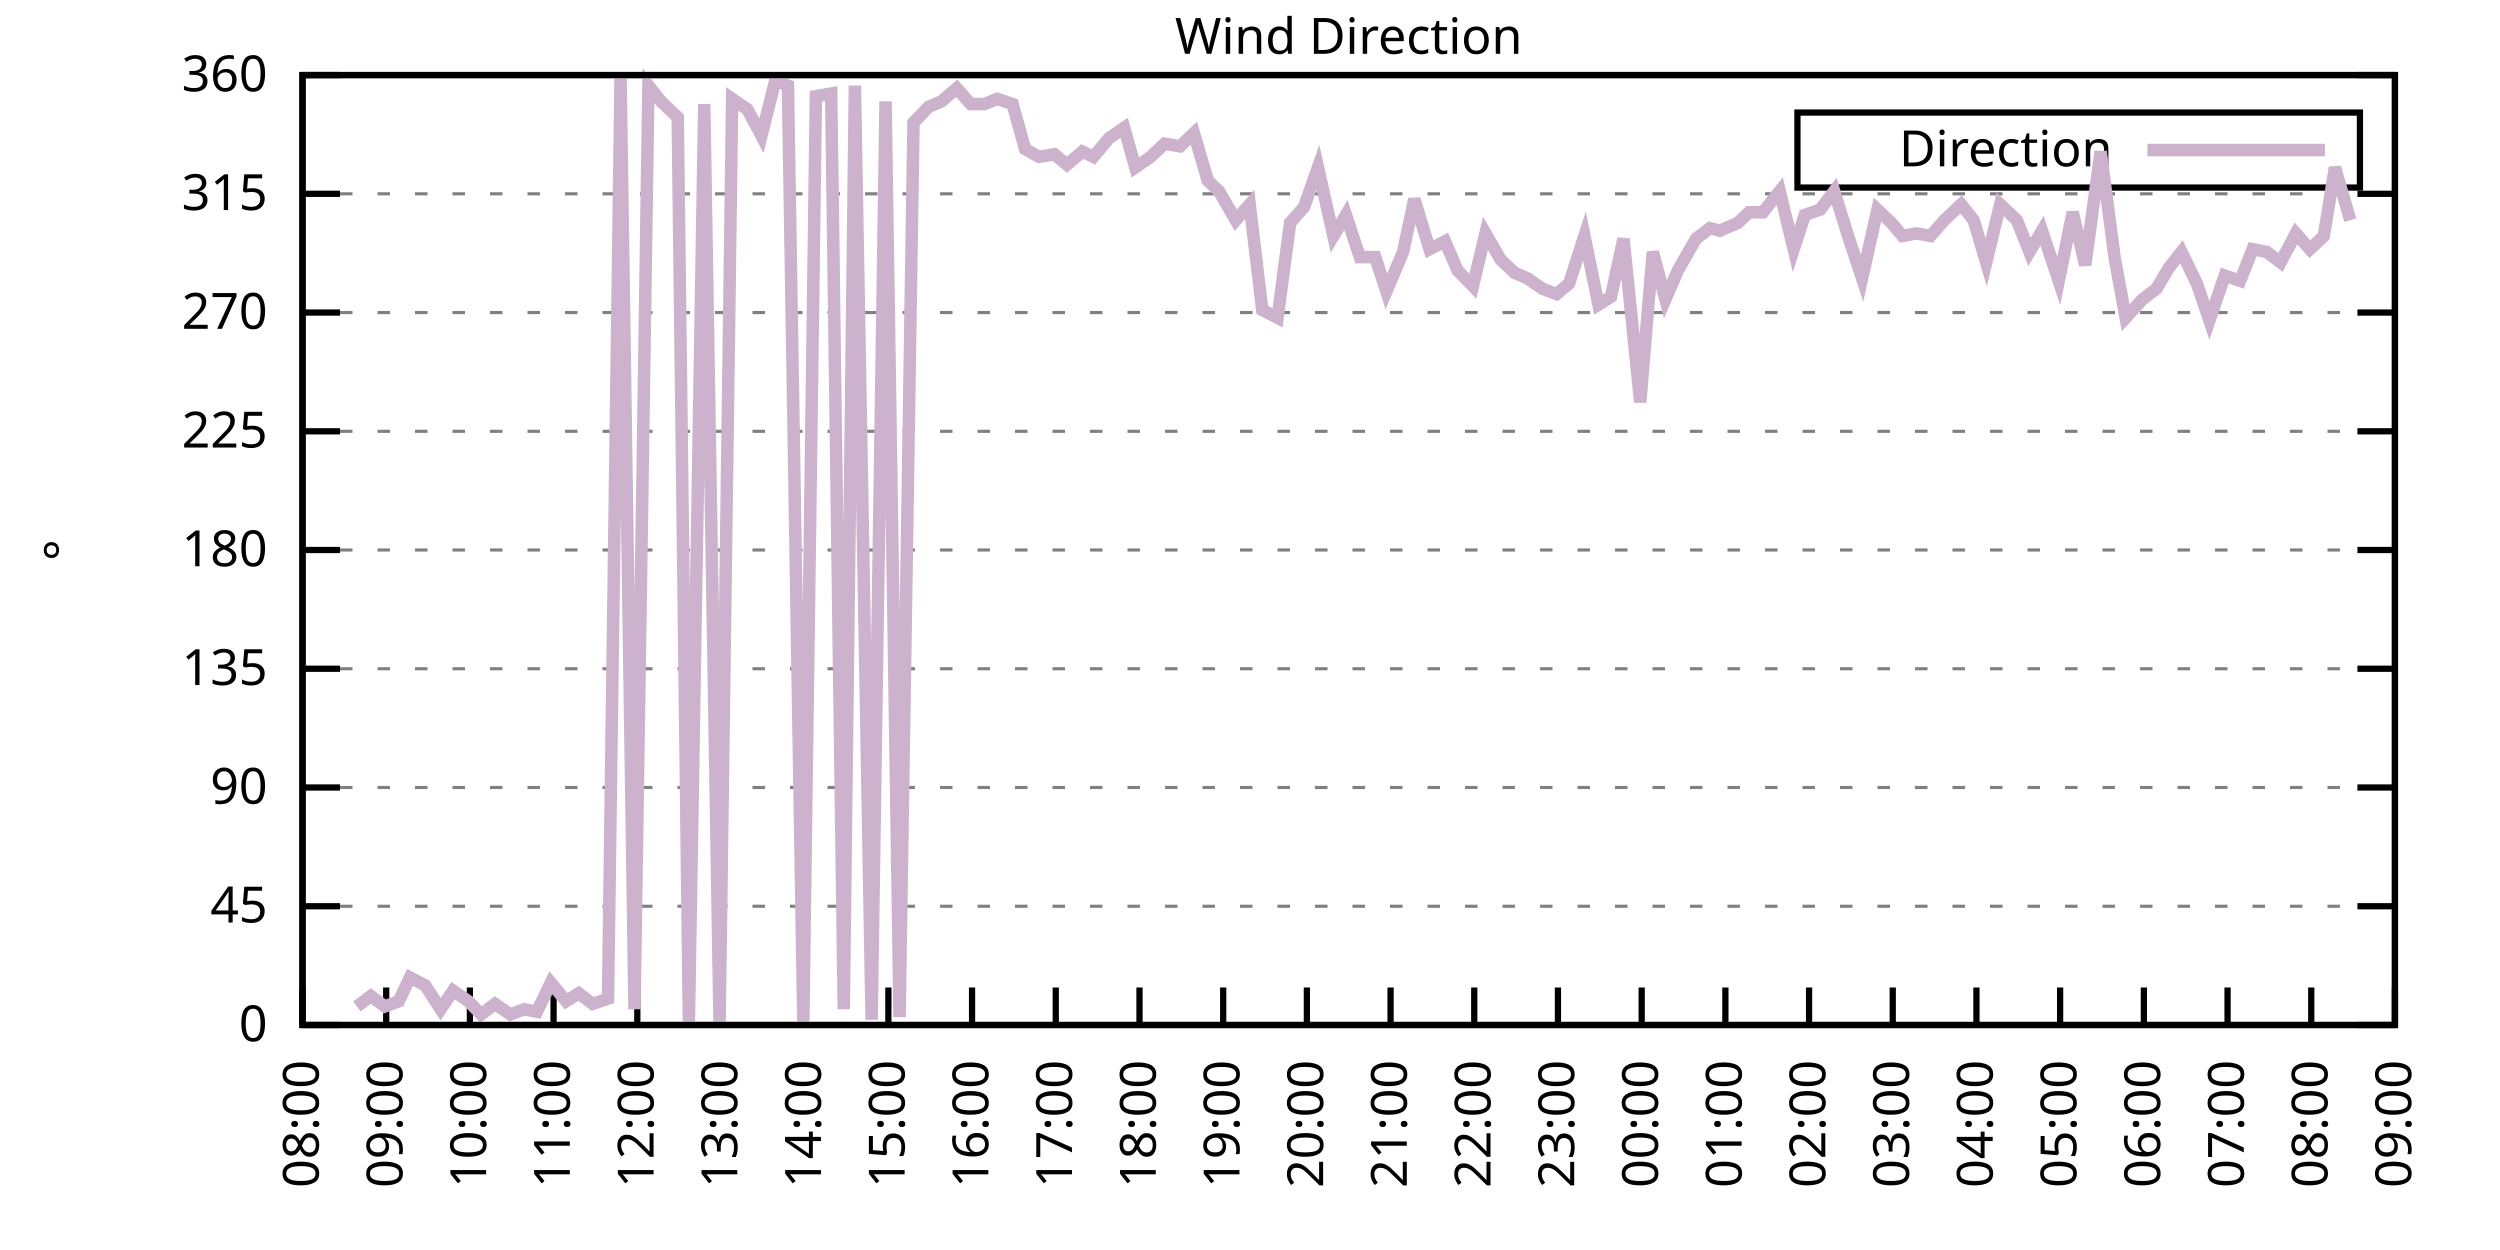
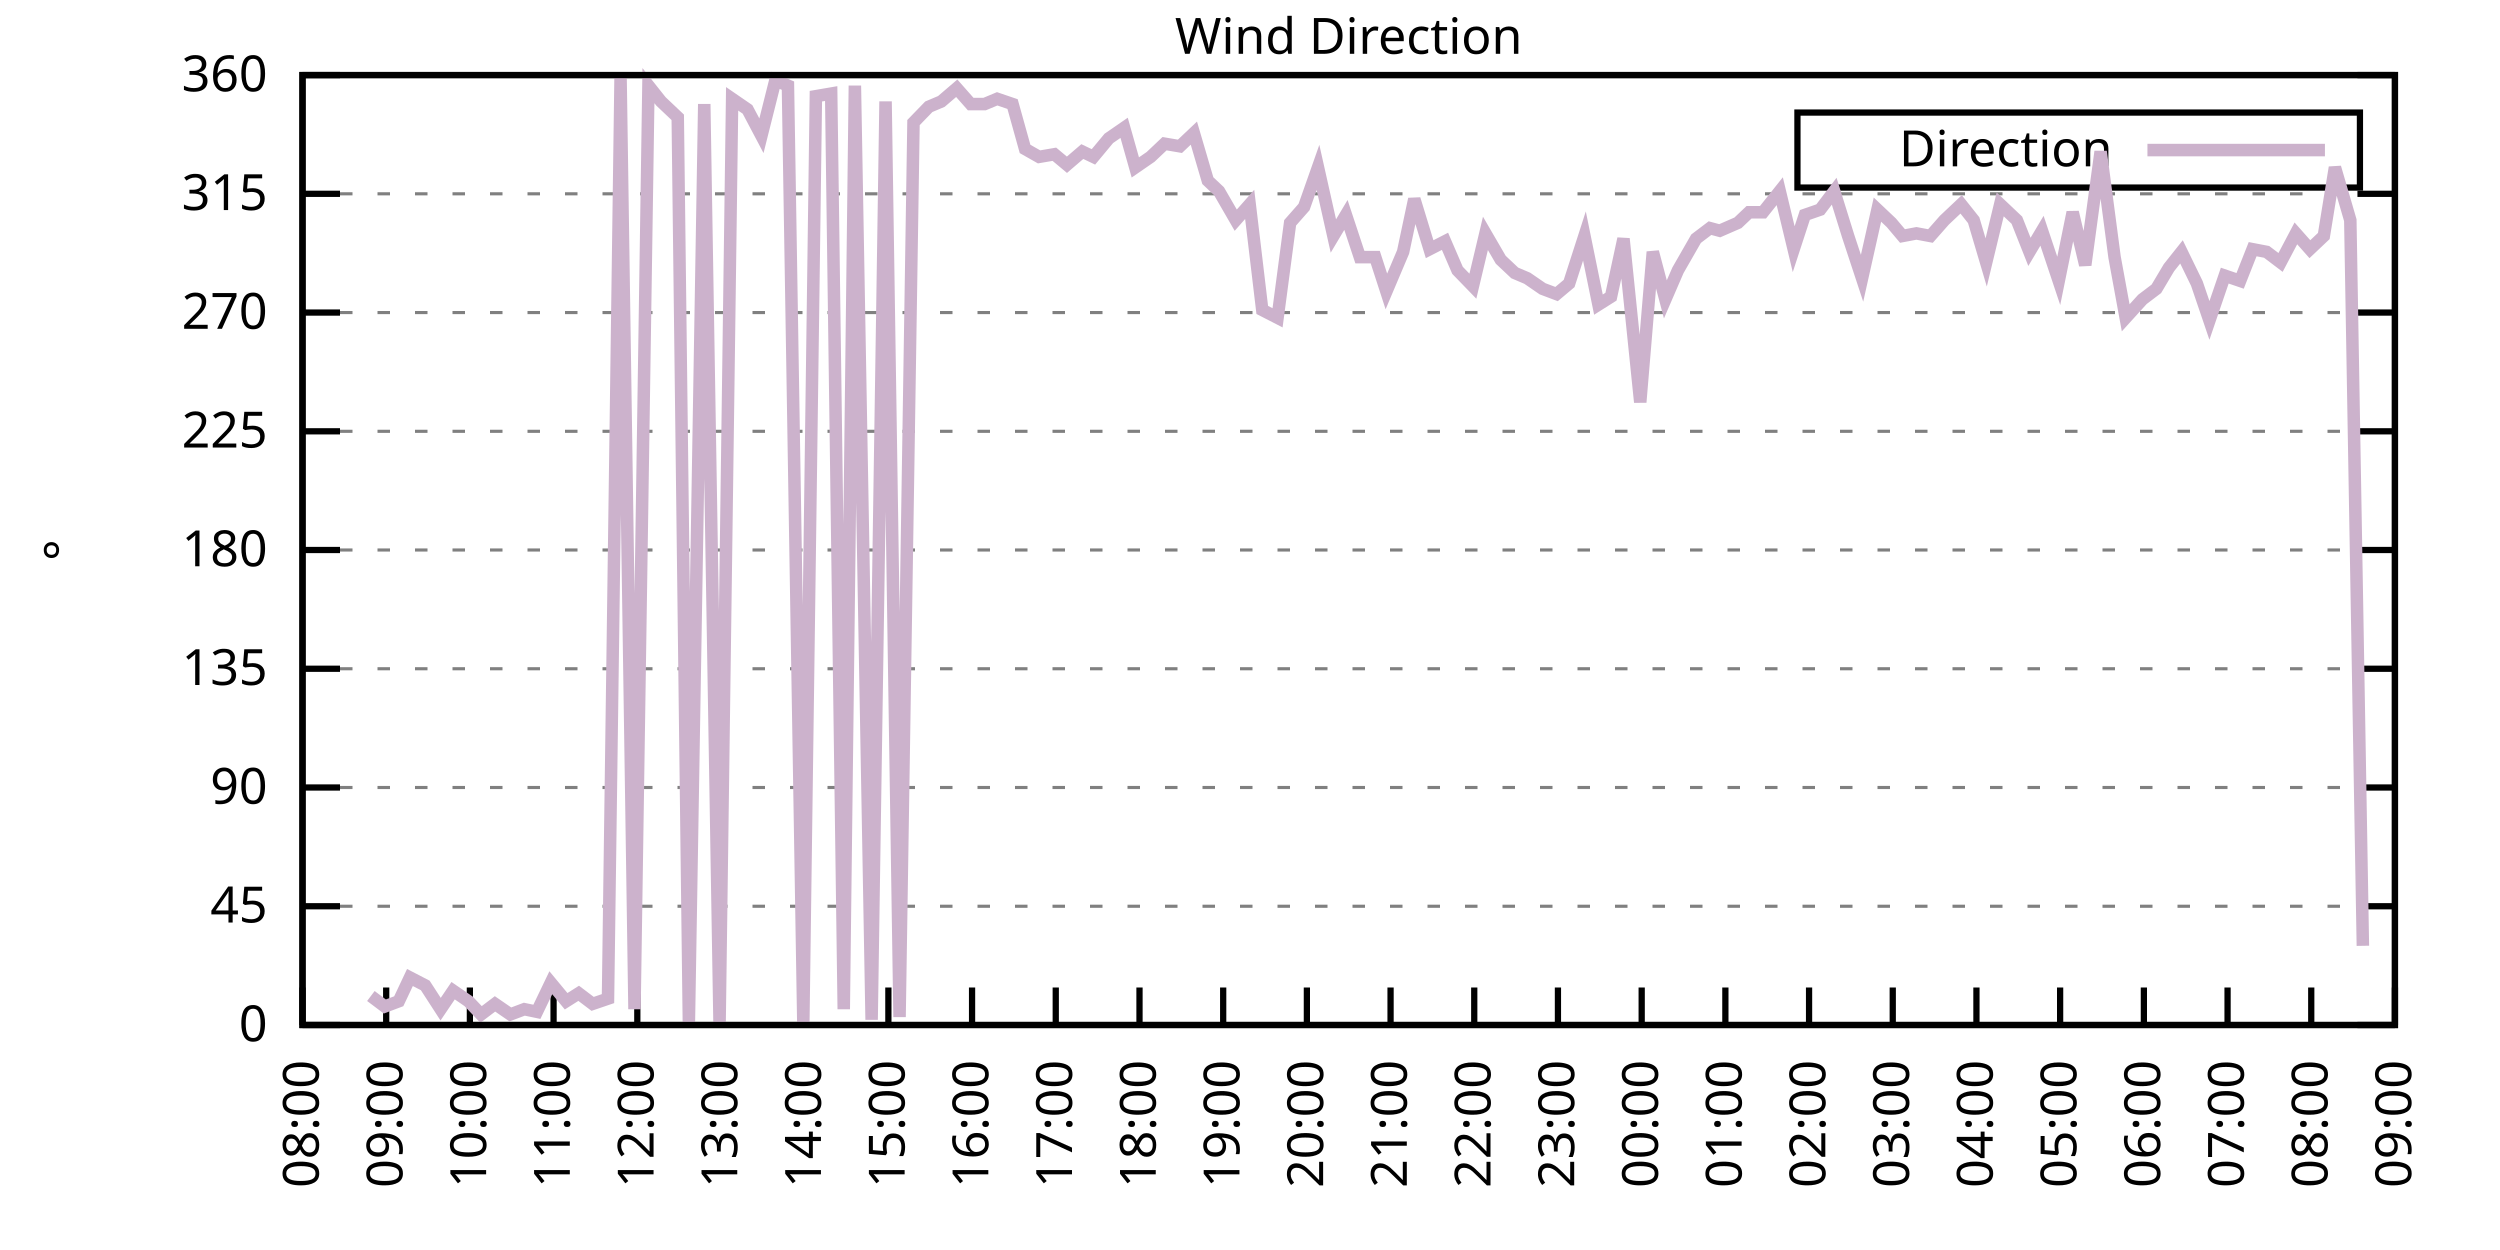
<svg xmlns="http://www.w3.org/2000/svg" xmlns:xlink="http://www.w3.org/1999/xlink" width="400" height="200" viewBox="0 0 400 200">
  <g id="gnuplot_canvas">
    <rect x="0" y="0" width="400" height="200" fill="none" />
    <defs>
      <circle id="gpDot" r="0.5" stroke-width="0.5" stroke="currentColor" />
      <path id="gpPt0" stroke-width="0.333" stroke="currentColor" d="M-1,0 h2 M0,-1 v2" />
      <path id="gpPt1" stroke-width="0.333" stroke="currentColor" d="M-1,-1 L1,1 M1,-1 L-1,1" />
      <path id="gpPt2" stroke-width="0.333" stroke="currentColor" d="M-1,0 L1,0 M0,-1 L0,1 M-1,-1 L1,1 M-1,1 L1,-1" />
      <rect id="gpPt3" stroke-width="0.333" stroke="currentColor" x="-1" y="-1" width="2" height="2" />
      <rect id="gpPt4" stroke-width="0.333" stroke="currentColor" fill="currentColor" x="-1" y="-1" width="2" height="2" />
      <circle id="gpPt5" stroke-width="0.333" stroke="currentColor" cx="0" cy="0" r="1" />
      <use xlink:href="#gpPt5" id="gpPt6" fill="currentColor" stroke="none" />
      <path id="gpPt7" stroke-width="0.333" stroke="currentColor" d="M0,-1.33 L-1.33,0.67 L1.33,0.67 z" />
      <use xlink:href="#gpPt7" id="gpPt8" fill="currentColor" stroke="none" />
      <use xlink:href="#gpPt7" id="gpPt9" stroke="currentColor" transform="rotate(180)" />
      <use xlink:href="#gpPt9" id="gpPt10" fill="currentColor" stroke="none" />
      <use xlink:href="#gpPt3" id="gpPt11" stroke="currentColor" transform="rotate(45)" />
      <use xlink:href="#gpPt11" id="gpPt12" fill="currentColor" stroke="none" />
      <path id="gpPt13" stroke-width="0.333" stroke="currentColor" d="M0,1.330 L1.265,0.411 L0.782,-1.067 L-0.782,-1.076 L-1.265,0.411 z" />
      <use xlink:href="#gpPt13" id="gpPt14" fill="currentColor" stroke="none" />
      <filter id="textbox" filterUnits="objectBoundingBox" x="0" y="0" height="1" width="1">
        <feFlood flood-color="white" flood-opacity="1" result="bgnd" />
        <feComposite in="SourceGraphic" in2="bgnd" operator="atop" />
      </filter>
      <filter id="greybox" filterUnits="objectBoundingBox" x="0" y="0" height="1" width="1">
        <feFlood flood-color="lightgrey" flood-opacity="1" result="grey" />
        <feComposite in="SourceGraphic" in2="grey" operator="atop" />
      </filter>
    </defs>
    <g fill="none" color="white" stroke="currentColor" stroke-width="1.00" stroke-linecap="butt" stroke-linejoin="miter">
</g>
    <g fill="none" color="black" stroke="currentColor" stroke-width="1.00" stroke-linecap="butt" stroke-linejoin="miter">
      <g stroke="none" shape-rendering="crispEdges">
        <polygon fill="rgb(255, 255, 255)" points="48.40,164.00 383.18,164.00 383.18,12.02 48.40,12.02 " />
      </g>
    </g>
    <g fill="none" color="black" stroke="currentColor" stroke-width="1.00" stroke-linecap="butt" stroke-linejoin="miter">
</g>
    <g fill="none" color="black" stroke="black" stroke-width="0.50" stroke-linecap="butt" stroke-linejoin="miter">
</g>
    <g fill="none" color="gray" stroke="currentColor" stroke-width="0.50" stroke-linecap="butt" stroke-linejoin="miter">
      <path stroke="gray" stroke-dasharray="2,4" class="gridline" d="M48.40,164.00 L383.19,164.00  " />
    </g>
    <g fill="none" color="gray" stroke="gray" stroke-width="1.00" stroke-linecap="butt" stroke-linejoin="miter">
</g>
    <g fill="none" color="black" stroke="currentColor" stroke-width="1.00" stroke-linecap="butt" stroke-linejoin="miter">
      <path stroke="black" d="M48.40,164.00 L54.40,164.00 M383.19,164.00 L377.19,164.00  " />
      <g transform="translate(42.80,166.60)" stroke="none" fill="black" font-family="Sans" font-size="8.00" text-anchor="end">
        <text>
          <tspan font-family="Sans"> 0</tspan>
        </text>
      </g>
    </g>
    <g fill="none" color="black" stroke="currentColor" stroke-width="1.00" stroke-linecap="butt" stroke-linejoin="miter">
</g>
    <g fill="none" color="black" stroke="black" stroke-width="0.50" stroke-linecap="butt" stroke-linejoin="miter">
</g>
    <g fill="none" color="gray" stroke="currentColor" stroke-width="0.50" stroke-linecap="butt" stroke-linejoin="miter">
      <path stroke="gray" stroke-dasharray="2,4" class="gridline" d="M48.40,145.00 L383.19,145.00  " />
    </g>
    <g fill="none" color="gray" stroke="gray" stroke-width="1.00" stroke-linecap="butt" stroke-linejoin="miter">
</g>
    <g fill="none" color="black" stroke="currentColor" stroke-width="1.00" stroke-linecap="butt" stroke-linejoin="miter">
      <path stroke="black" d="M48.40,145.00 L54.40,145.00 M383.19,145.00 L377.19,145.00  " />
      <g transform="translate(42.80,147.60)" stroke="none" fill="black" font-family="Sans" font-size="8.00" text-anchor="end">
        <text>
          <tspan font-family="Sans"> 45</tspan>
        </text>
      </g>
    </g>
    <g fill="none" color="black" stroke="currentColor" stroke-width="1.00" stroke-linecap="butt" stroke-linejoin="miter">
</g>
    <g fill="none" color="black" stroke="black" stroke-width="0.50" stroke-linecap="butt" stroke-linejoin="miter">
</g>
    <g fill="none" color="gray" stroke="currentColor" stroke-width="0.50" stroke-linecap="butt" stroke-linejoin="miter">
      <path stroke="gray" stroke-dasharray="2,4" class="gridline" d="M48.40,126.00 L383.19,126.00  " />
    </g>
    <g fill="none" color="gray" stroke="gray" stroke-width="1.00" stroke-linecap="butt" stroke-linejoin="miter">
</g>
    <g fill="none" color="black" stroke="currentColor" stroke-width="1.00" stroke-linecap="butt" stroke-linejoin="miter">
      <path stroke="black" d="M48.40,126.00 L54.40,126.00 M383.19,126.00 L377.19,126.00  " />
      <g transform="translate(42.80,128.60)" stroke="none" fill="black" font-family="Sans" font-size="8.00" text-anchor="end">
        <text>
          <tspan font-family="Sans"> 90</tspan>
        </text>
      </g>
    </g>
    <g fill="none" color="black" stroke="currentColor" stroke-width="1.00" stroke-linecap="butt" stroke-linejoin="miter">
</g>
    <g fill="none" color="black" stroke="black" stroke-width="0.50" stroke-linecap="butt" stroke-linejoin="miter">
</g>
    <g fill="none" color="gray" stroke="currentColor" stroke-width="0.50" stroke-linecap="butt" stroke-linejoin="miter">
      <path stroke="gray" stroke-dasharray="2,4" class="gridline" d="M48.40,107.00 L383.19,107.00  " />
    </g>
    <g fill="none" color="gray" stroke="gray" stroke-width="1.00" stroke-linecap="butt" stroke-linejoin="miter">
</g>
    <g fill="none" color="black" stroke="currentColor" stroke-width="1.00" stroke-linecap="butt" stroke-linejoin="miter">
      <path stroke="black" d="M48.40,107.00 L54.40,107.00 M383.19,107.00 L377.19,107.00  " />
      <g transform="translate(42.80,109.60)" stroke="none" fill="black" font-family="Sans" font-size="8.00" text-anchor="end">
        <text>
          <tspan font-family="Sans"> 135</tspan>
        </text>
      </g>
    </g>
    <g fill="none" color="black" stroke="currentColor" stroke-width="1.00" stroke-linecap="butt" stroke-linejoin="miter">
</g>
    <g fill="none" color="black" stroke="black" stroke-width="0.50" stroke-linecap="butt" stroke-linejoin="miter">
</g>
    <g fill="none" color="gray" stroke="currentColor" stroke-width="0.50" stroke-linecap="butt" stroke-linejoin="miter">
      <path stroke="gray" stroke-dasharray="2,4" class="gridline" d="M48.40,88.00 L383.19,88.00  " />
    </g>
    <g fill="none" color="gray" stroke="gray" stroke-width="1.00" stroke-linecap="butt" stroke-linejoin="miter">
</g>
    <g fill="none" color="black" stroke="currentColor" stroke-width="1.00" stroke-linecap="butt" stroke-linejoin="miter">
      <path stroke="black" d="M48.40,88.00 L54.40,88.00 M383.19,88.00 L377.19,88.00  " />
      <g transform="translate(42.80,90.60)" stroke="none" fill="black" font-family="Sans" font-size="8.00" text-anchor="end">
        <text>
          <tspan font-family="Sans"> 180</tspan>
        </text>
      </g>
    </g>
    <g fill="none" color="black" stroke="currentColor" stroke-width="1.00" stroke-linecap="butt" stroke-linejoin="miter">
</g>
    <g fill="none" color="black" stroke="black" stroke-width="0.50" stroke-linecap="butt" stroke-linejoin="miter">
</g>
    <g fill="none" color="gray" stroke="currentColor" stroke-width="0.50" stroke-linecap="butt" stroke-linejoin="miter">
      <path stroke="gray" stroke-dasharray="2,4" class="gridline" d="M48.40,69.01 L383.19,69.01  " />
    </g>
    <g fill="none" color="gray" stroke="gray" stroke-width="1.00" stroke-linecap="butt" stroke-linejoin="miter">
</g>
    <g fill="none" color="black" stroke="currentColor" stroke-width="1.00" stroke-linecap="butt" stroke-linejoin="miter">
      <path stroke="black" d="M48.40,69.01 L54.40,69.01 M383.19,69.01 L377.19,69.01  " />
      <g transform="translate(42.80,71.61)" stroke="none" fill="black" font-family="Sans" font-size="8.00" text-anchor="end">
        <text>
          <tspan font-family="Sans"> 225</tspan>
        </text>
      </g>
    </g>
    <g fill="none" color="black" stroke="currentColor" stroke-width="1.00" stroke-linecap="butt" stroke-linejoin="miter">
</g>
    <g fill="none" color="black" stroke="black" stroke-width="0.50" stroke-linecap="butt" stroke-linejoin="miter">
</g>
    <g fill="none" color="gray" stroke="currentColor" stroke-width="0.50" stroke-linecap="butt" stroke-linejoin="miter">
      <path stroke="gray" stroke-dasharray="2,4" class="gridline" d="M48.40,50.01 L383.19,50.01  " />
    </g>
    <g fill="none" color="gray" stroke="gray" stroke-width="1.00" stroke-linecap="butt" stroke-linejoin="miter">
</g>
    <g fill="none" color="black" stroke="currentColor" stroke-width="1.00" stroke-linecap="butt" stroke-linejoin="miter">
      <path stroke="black" d="M48.40,50.01 L54.40,50.01 M383.19,50.01 L377.19,50.01  " />
      <g transform="translate(42.80,52.61)" stroke="none" fill="black" font-family="Sans" font-size="8.00" text-anchor="end">
        <text>
          <tspan font-family="Sans"> 270</tspan>
        </text>
      </g>
    </g>
    <g fill="none" color="black" stroke="currentColor" stroke-width="1.00" stroke-linecap="butt" stroke-linejoin="miter">
</g>
    <g fill="none" color="black" stroke="black" stroke-width="0.50" stroke-linecap="butt" stroke-linejoin="miter">
</g>
    <g fill="none" color="gray" stroke="currentColor" stroke-width="0.50" stroke-linecap="butt" stroke-linejoin="miter">
      <path stroke="gray" stroke-dasharray="2,4" class="gridline" d="M48.40,31.01 L383.19,31.01  " />
    </g>
    <g fill="none" color="gray" stroke="gray" stroke-width="1.00" stroke-linecap="butt" stroke-linejoin="miter">
</g>
    <g fill="none" color="black" stroke="currentColor" stroke-width="1.00" stroke-linecap="butt" stroke-linejoin="miter">
      <path stroke="black" d="M48.40,31.01 L54.40,31.01 M383.19,31.01 L377.19,31.01  " />
      <g transform="translate(42.80,33.61)" stroke="none" fill="black" font-family="Sans" font-size="8.00" text-anchor="end">
        <text>
          <tspan font-family="Sans"> 315</tspan>
        </text>
      </g>
    </g>
    <g fill="none" color="black" stroke="currentColor" stroke-width="1.00" stroke-linecap="butt" stroke-linejoin="miter">
</g>
    <g fill="none" color="black" stroke="black" stroke-width="0.50" stroke-linecap="butt" stroke-linejoin="miter">
</g>
    <g fill="none" color="gray" stroke="currentColor" stroke-width="0.50" stroke-linecap="butt" stroke-linejoin="miter">
      <path stroke="gray" stroke-dasharray="2,4" class="gridline" d="M48.40,12.01 L383.19,12.01  " />
    </g>
    <g fill="none" color="gray" stroke="gray" stroke-width="1.00" stroke-linecap="butt" stroke-linejoin="miter">
</g>
    <g fill="none" color="black" stroke="currentColor" stroke-width="1.00" stroke-linecap="butt" stroke-linejoin="miter">
      <path stroke="black" d="M48.40,12.01 L54.40,12.01 M383.19,12.01 L377.19,12.01  " />
      <g transform="translate(42.80,14.61)" stroke="none" fill="black" font-family="Sans" font-size="8.00" text-anchor="end">
        <text>
          <tspan font-family="Sans"> 360</tspan>
        </text>
      </g>
    </g>
    <g fill="none" color="black" stroke="currentColor" stroke-width="1.00" stroke-linecap="butt" stroke-linejoin="miter">
      <path stroke="black" d="M48.40,164.00 L48.40,158.00  " />
      <g transform="translate(51.00,169.60) rotate(270.00)" stroke="none" fill="black" font-family="Sans" font-size="8.00" text-anchor="end">
        <text>
          <tspan font-family="Sans">08:00</tspan>
        </text>
      </g>
    </g>
    <g fill="none" color="black" stroke="currentColor" stroke-width="1.00" stroke-linecap="butt" stroke-linejoin="miter">
      <path stroke="black" d="M61.79,164.00 L61.79,158.00  " />
      <g transform="translate(64.39,169.60) rotate(270.00)" stroke="none" fill="black" font-family="Sans" font-size="8.00" text-anchor="end">
        <text>
          <tspan font-family="Sans">09:00</tspan>
        </text>
      </g>
    </g>
    <g fill="none" color="black" stroke="currentColor" stroke-width="1.00" stroke-linecap="butt" stroke-linejoin="miter">
      <path stroke="black" d="M75.18,164.00 L75.18,158.00  " />
      <g transform="translate(77.78,169.60) rotate(270.00)" stroke="none" fill="black" font-family="Sans" font-size="8.00" text-anchor="end">
        <text>
          <tspan font-family="Sans">10:00</tspan>
        </text>
      </g>
    </g>
    <g fill="none" color="black" stroke="currentColor" stroke-width="1.00" stroke-linecap="butt" stroke-linejoin="miter">
      <path stroke="black" d="M88.57,164.00 L88.57,158.00  " />
      <g transform="translate(91.17,169.60) rotate(270.00)" stroke="none" fill="black" font-family="Sans" font-size="8.00" text-anchor="end">
        <text>
          <tspan font-family="Sans">11:00</tspan>
        </text>
      </g>
    </g>
    <g fill="none" color="black" stroke="currentColor" stroke-width="1.00" stroke-linecap="butt" stroke-linejoin="miter">
      <path stroke="black" d="M101.97,164.00 L101.97,158.00  " />
      <g transform="translate(104.57,169.60) rotate(270.00)" stroke="none" fill="black" font-family="Sans" font-size="8.00" text-anchor="end">
        <text>
          <tspan font-family="Sans">12:00</tspan>
        </text>
      </g>
    </g>
    <g fill="none" color="black" stroke="currentColor" stroke-width="1.00" stroke-linecap="butt" stroke-linejoin="miter">
      <path stroke="black" d="M115.36,164.00 L115.36,158.00  " />
      <g transform="translate(117.96,169.60) rotate(270.00)" stroke="none" fill="black" font-family="Sans" font-size="8.00" text-anchor="end">
        <text>
          <tspan font-family="Sans">13:00</tspan>
        </text>
      </g>
    </g>
    <g fill="none" color="black" stroke="currentColor" stroke-width="1.00" stroke-linecap="butt" stroke-linejoin="miter">
      <path stroke="black" d="M128.75,164.00 L128.75,158.00  " />
      <g transform="translate(131.35,169.60) rotate(270.00)" stroke="none" fill="black" font-family="Sans" font-size="8.00" text-anchor="end">
        <text>
          <tspan font-family="Sans">14:00</tspan>
        </text>
      </g>
    </g>
    <g fill="none" color="black" stroke="currentColor" stroke-width="1.00" stroke-linecap="butt" stroke-linejoin="miter">
      <path stroke="black" d="M142.14,164.00 L142.14,158.00  " />
      <g transform="translate(144.74,169.60) rotate(270.00)" stroke="none" fill="black" font-family="Sans" font-size="8.00" text-anchor="end">
        <text>
          <tspan font-family="Sans">15:00</tspan>
        </text>
      </g>
    </g>
    <g fill="none" color="black" stroke="currentColor" stroke-width="1.00" stroke-linecap="butt" stroke-linejoin="miter">
      <path stroke="black" d="M155.53,164.00 L155.53,158.00  " />
      <g transform="translate(158.13,169.60) rotate(270.00)" stroke="none" fill="black" font-family="Sans" font-size="8.00" text-anchor="end">
        <text>
          <tspan font-family="Sans">16:00</tspan>
        </text>
      </g>
    </g>
    <g fill="none" color="black" stroke="currentColor" stroke-width="1.00" stroke-linecap="butt" stroke-linejoin="miter">
      <path stroke="black" d="M168.92,164.00 L168.92,158.00  " />
      <g transform="translate(171.52,169.60) rotate(270.00)" stroke="none" fill="black" font-family="Sans" font-size="8.00" text-anchor="end">
        <text>
          <tspan font-family="Sans">17:00</tspan>
        </text>
      </g>
    </g>
    <g fill="none" color="black" stroke="currentColor" stroke-width="1.00" stroke-linecap="butt" stroke-linejoin="miter">
      <path stroke="black" d="M182.32,164.00 L182.32,158.00  " />
      <g transform="translate(184.92,169.60) rotate(270.00)" stroke="none" fill="black" font-family="Sans" font-size="8.00" text-anchor="end">
        <text>
          <tspan font-family="Sans">18:00</tspan>
        </text>
      </g>
    </g>
    <g fill="none" color="black" stroke="currentColor" stroke-width="1.00" stroke-linecap="butt" stroke-linejoin="miter">
      <path stroke="black" d="M195.71,164.00 L195.71,158.00  " />
      <g transform="translate(198.31,169.60) rotate(270.00)" stroke="none" fill="black" font-family="Sans" font-size="8.00" text-anchor="end">
        <text>
          <tspan font-family="Sans">19:00</tspan>
        </text>
      </g>
    </g>
    <g fill="none" color="black" stroke="currentColor" stroke-width="1.00" stroke-linecap="butt" stroke-linejoin="miter">
      <path stroke="black" d="M209.10,164.00 L209.10,158.00  " />
      <g transform="translate(211.70,169.60) rotate(270.00)" stroke="none" fill="black" font-family="Sans" font-size="8.00" text-anchor="end">
        <text>
          <tspan font-family="Sans">20:00</tspan>
        </text>
      </g>
    </g>
    <g fill="none" color="black" stroke="currentColor" stroke-width="1.00" stroke-linecap="butt" stroke-linejoin="miter">
      <path stroke="black" d="M222.49,164.00 L222.49,158.00  " />
      <g transform="translate(225.09,169.60) rotate(270.00)" stroke="none" fill="black" font-family="Sans" font-size="8.00" text-anchor="end">
        <text>
          <tspan font-family="Sans">21:00</tspan>
        </text>
      </g>
    </g>
    <g fill="none" color="black" stroke="currentColor" stroke-width="1.00" stroke-linecap="butt" stroke-linejoin="miter">
      <path stroke="black" d="M235.88,164.00 L235.88,158.00  " />
      <g transform="translate(238.48,169.60) rotate(270.00)" stroke="none" fill="black" font-family="Sans" font-size="8.00" text-anchor="end">
        <text>
          <tspan font-family="Sans">22:00</tspan>
        </text>
      </g>
    </g>
    <g fill="none" color="black" stroke="currentColor" stroke-width="1.00" stroke-linecap="butt" stroke-linejoin="miter">
      <path stroke="black" d="M249.27,164.00 L249.27,158.00  " />
      <g transform="translate(251.87,169.60) rotate(270.00)" stroke="none" fill="black" font-family="Sans" font-size="8.00" text-anchor="end">
        <text>
          <tspan font-family="Sans">23:00</tspan>
        </text>
      </g>
    </g>
    <g fill="none" color="black" stroke="currentColor" stroke-width="1.00" stroke-linecap="butt" stroke-linejoin="miter">
      <path stroke="black" d="M262.67,164.00 L262.67,158.00  " />
      <g transform="translate(265.27,169.60) rotate(270.00)" stroke="none" fill="black" font-family="Sans" font-size="8.00" text-anchor="end">
        <text>
          <tspan font-family="Sans">00:00</tspan>
        </text>
      </g>
    </g>
    <g fill="none" color="black" stroke="currentColor" stroke-width="1.00" stroke-linecap="butt" stroke-linejoin="miter">
      <path stroke="black" d="M276.06,164.00 L276.06,158.00  " />
      <g transform="translate(278.66,169.60) rotate(270.00)" stroke="none" fill="black" font-family="Sans" font-size="8.00" text-anchor="end">
        <text>
          <tspan font-family="Sans">01:00</tspan>
        </text>
      </g>
    </g>
    <g fill="none" color="black" stroke="currentColor" stroke-width="1.00" stroke-linecap="butt" stroke-linejoin="miter">
      <path stroke="black" d="M289.45,164.00 L289.45,158.00  " />
      <g transform="translate(292.05,169.60) rotate(270.00)" stroke="none" fill="black" font-family="Sans" font-size="8.00" text-anchor="end">
        <text>
          <tspan font-family="Sans">02:00</tspan>
        </text>
      </g>
    </g>
    <g fill="none" color="black" stroke="currentColor" stroke-width="1.00" stroke-linecap="butt" stroke-linejoin="miter">
      <path stroke="black" d="M302.84,164.00 L302.84,158.00  " />
      <g transform="translate(305.44,169.60) rotate(270.00)" stroke="none" fill="black" font-family="Sans" font-size="8.00" text-anchor="end">
        <text>
          <tspan font-family="Sans">03:00</tspan>
        </text>
      </g>
    </g>
    <g fill="none" color="black" stroke="currentColor" stroke-width="1.00" stroke-linecap="butt" stroke-linejoin="miter">
      <path stroke="black" d="M316.23,164.00 L316.23,158.00  " />
      <g transform="translate(318.83,169.60) rotate(270.00)" stroke="none" fill="black" font-family="Sans" font-size="8.00" text-anchor="end">
        <text>
          <tspan font-family="Sans">04:00</tspan>
        </text>
      </g>
    </g>
    <g fill="none" color="black" stroke="currentColor" stroke-width="1.00" stroke-linecap="butt" stroke-linejoin="miter">
      <path stroke="black" d="M329.62,164.00 L329.62,158.00  " />
      <g transform="translate(332.22,169.60) rotate(270.00)" stroke="none" fill="black" font-family="Sans" font-size="8.00" text-anchor="end">
        <text>
          <tspan font-family="Sans">05:00</tspan>
        </text>
      </g>
    </g>
    <g fill="none" color="black" stroke="currentColor" stroke-width="1.00" stroke-linecap="butt" stroke-linejoin="miter">
      <path stroke="black" d="M343.02,164.00 L343.02,158.00  " />
      <g transform="translate(345.62,169.60) rotate(270.00)" stroke="none" fill="black" font-family="Sans" font-size="8.00" text-anchor="end">
        <text>
          <tspan font-family="Sans">06:00</tspan>
        </text>
      </g>
    </g>
    <g fill="none" color="black" stroke="currentColor" stroke-width="1.00" stroke-linecap="butt" stroke-linejoin="miter">
      <path stroke="black" d="M356.41,164.00 L356.41,158.00  " />
      <g transform="translate(359.01,169.60) rotate(270.00)" stroke="none" fill="black" font-family="Sans" font-size="8.00" text-anchor="end">
        <text>
          <tspan font-family="Sans">07:00</tspan>
        </text>
      </g>
    </g>
    <g fill="none" color="black" stroke="currentColor" stroke-width="1.00" stroke-linecap="butt" stroke-linejoin="miter">
      <path stroke="black" d="M369.80,164.00 L369.80,158.00  " />
      <g transform="translate(372.40,169.60) rotate(270.00)" stroke="none" fill="black" font-family="Sans" font-size="8.00" text-anchor="end">
        <text>
          <tspan font-family="Sans">08:00</tspan>
        </text>
      </g>
    </g>
    <g fill="none" color="black" stroke="currentColor" stroke-width="1.00" stroke-linecap="butt" stroke-linejoin="miter">
      <path stroke="black" d="M383.19,164.00 L383.19,158.00  " />
      <g transform="translate(385.79,169.60) rotate(270.00)" stroke="none" fill="black" font-family="Sans" font-size="8.00" text-anchor="end">
        <text>
          <tspan font-family="Sans">09:00</tspan>
        </text>
      </g>
    </g>
    <g fill="none" color="black" stroke="currentColor" stroke-width="1.00" stroke-linecap="butt" stroke-linejoin="miter">
</g>
    <g fill="none" color="black" stroke="currentColor" stroke-width="1.00" stroke-linecap="butt" stroke-linejoin="miter">
      <path stroke="black" d="M48.40,12.01 L48.40,164.00 L383.19,164.00 L383.19,12.01 L48.40,12.01 Z  " />
    </g>
    <g fill="none" color="black" stroke="currentColor" stroke-width="1.00" stroke-linecap="butt" stroke-linejoin="miter">
</g>
    <g fill="none" color="black" stroke="currentColor" stroke-width="1.00" stroke-linecap="butt" stroke-linejoin="miter">
      <path stroke="black" d="M287.59,30.01 L287.59,18.01 L377.59,18.01 L377.59,30.01 L287.59,30.01 Z  " />
    </g>
    <g id="Wind_direction_plot_1">
      <g fill="none" color="white" stroke="black" stroke-width="2.00" stroke-linecap="butt" stroke-linejoin="miter">
</g>
      <g fill="none" color="black" stroke="currentColor" stroke-width="2.00" stroke-linecap="butt" stroke-linejoin="miter">
        <g transform="translate(337.99,26.61)" stroke="none" fill="black" font-family="Sans" font-size="8.00" text-anchor="end">
          <text>
            <tspan font-family="Sans">Direction</tspan>
          </text>
        </g>
      </g>
      <g fill="none" color="black" stroke="currentColor" stroke-width="2.00" stroke-linecap="butt" stroke-linejoin="miter">
-         <path stroke="rgb(204, 178, 204)" d="M343.59,24.01 L371.99,24.01 M57.10,161.04 L59.34,159.36 L61.57,161.04 L63.80,160.20 L65.59,156.40 L68.04,157.67   L70.50,161.47 L72.50,158.51 L74.96,160.20 L76.97,162.31 L79.20,160.62 L81.66,162.31 L83.89,161.47 L85.90,161.89   L88.13,157.24 L90.58,160.20 L92.59,158.93 L94.82,160.62 L97.28,159.78 L99.29,12.43 L101.52,161.47 L103.75,13.70   L105.76,16.23 L108.44,18.77 L110.22,163.58 L112.68,16.65 L115.13,164.00 L117.14,15.81 L119.60,17.50 L121.83,21.72   L124.06,12.85 L126.07,13.70 L128.53,163.58 L130.54,15.39 L132.99,14.97 L135.00,161.47 L136.78,13.70 L139.46,163.16   L141.69,16.23 L143.93,162.73 L146.16,19.61 L148.61,17.08 L150.62,16.23 L153.08,14.12 L155.31,16.65 L157.54,16.65   L159.55,15.81 L162.01,16.65 L164.01,23.83 L166.25,25.10 L168.70,24.68 L170.71,26.36 L173.17,24.25 L174.95,25.10   L177.41,22.14 L179.86,20.45 L181.65,26.79 L184.10,25.10 L186.33,22.99 L188.79,23.41 L191.02,21.30 L193.25,28.90   L195.04,30.59 L197.72,35.23 L199.95,32.70 L201.96,49.59 L204.41,50.85 L206.42,35.65 L208.65,33.12 L210.88,26.79   L213.34,37.76 L215.35,34.39 L217.58,41.14 L220.04,41.14 L221.82,46.63 L224.50,40.30 L226.29,31.85 L228.74,39.87   L231.20,38.61 L233.20,43.25 L235.66,45.79 L237.67,37.34 L240.12,41.56 L242.36,43.67 L244.36,44.52 L246.82,46.21   L249.05,47.05 L251.06,45.36 L253.51,37.76 L255.75,48.74 L257.76,47.47 L259.76,38.19 L262.44,64.36 L264.45,40.30   L266.46,47.90 L268.47,43.25 L271.37,38.19 L273.60,36.50 L275.16,36.92 L278.07,35.65 L279.85,33.96 L282.08,33.96   L284.76,30.59 L286.99,39.87 L288.78,34.39 L291.23,33.54 L293.47,30.59 L295.70,37.76 L297.93,44.52 L300.39,33.54   L302.62,35.65 L304.40,37.76 L306.63,37.34 L308.87,37.76 L311.10,35.23 L313.78,32.70 L315.79,35.23 L317.79,41.99   L320.03,32.70 L322.70,35.23 L324.71,40.30 L326.72,36.92 L329.40,44.94 L331.63,33.96 L333.64,42.41 L336.10,24.25   L338.33,41.14 L340.11,50.85 L342.79,47.90 L345.02,46.21 L347.03,42.83 L349.04,40.30 L351.50,45.36 L353.51,51.27   L355.96,44.10 L358.42,44.94 L360.42,39.87 L362.66,40.30 L364.89,41.99 L367.34,37.34 L369.58,39.87 L371.81,37.76   L373.59,26.79 L376.05,35.23  " />
+         <path stroke="rgb(204, 178, 204)" d="M343.59,24.01 L371.99,24.01 M59.34,159.36 L61.57,161.04 L63.80,160.20 L65.59,156.40 L68.04,157.67 L70.50,161.47   L72.50,158.51 L74.96,160.20 L76.97,162.31 L79.20,160.62 L81.66,162.31 L83.89,161.47 L85.90,161.89 L88.13,157.24   L90.58,160.20 L92.59,158.93 L94.82,160.62 L97.28,159.78 L99.29,12.43 L101.52,161.47 L103.75,13.70 L105.76,16.23   L108.44,18.77 L110.22,163.58 L112.68,16.65 L115.13,164.00 L117.14,15.81 L119.60,17.50 L121.83,21.72 L124.06,12.85   L126.07,13.70 L128.53,163.58 L130.54,15.39 L132.99,14.97 L135.00,161.47 L136.78,13.70 L139.46,163.16 L141.69,16.23   L143.93,162.73 L146.16,19.61 L148.61,17.08 L150.62,16.23 L153.08,14.12 L155.31,16.65 L157.54,16.65 L159.55,15.81   L162.01,16.65 L164.01,23.83 L166.25,25.10 L168.70,24.68 L170.71,26.36 L173.17,24.25 L174.95,25.10 L177.41,22.14   L179.86,20.45 L181.65,26.79 L184.10,25.10 L186.33,22.99 L188.79,23.41 L191.02,21.30 L193.25,28.90 L195.04,30.59   L197.72,35.23 L199.95,32.70 L201.96,49.59 L204.41,50.85 L206.42,35.65 L208.65,33.12 L210.88,26.79 L213.34,37.76   L215.35,34.39 L217.58,41.14 L220.04,41.14 L221.82,46.63 L224.50,40.30 L226.29,31.85 L228.74,39.87 L231.20,38.61   L233.20,43.25 L235.66,45.79 L237.67,37.34 L240.12,41.56 L242.36,43.67 L244.36,44.52 L246.82,46.21 L249.05,47.05   L251.06,45.36 L253.51,37.76 L255.75,48.74 L257.76,47.47 L259.76,38.19 L262.44,64.36 L264.45,40.30 L266.46,47.90   L268.47,43.25 L271.37,38.19 L273.60,36.50 L275.16,36.92 L278.07,35.65 L279.85,33.96 L282.08,33.96 L284.76,30.59   L286.99,39.87 L288.78,34.39 L291.23,33.54 L293.47,30.59 L295.70,37.76 L297.93,44.52 L300.39,33.54 L302.62,35.65   L304.40,37.76 L306.63,37.34 L308.87,37.76 L311.10,35.23 L313.78,32.70 L315.79,35.23 L317.79,41.99 L320.03,32.70   L322.70,35.23 L324.71,40.30 L326.72,36.92 L329.40,44.94 L331.63,33.96 L333.64,42.41 L336.10,24.25 L338.33,41.14   L340.11,50.85 L342.79,47.90 L345.02,46.21 L347.03,42.83 L349.04,40.30 L351.50,45.36 L353.51,51.27 L355.96,44.10   L358.42,44.94 L360.42,39.87 L362.66,40.30 L364.89,41.99 L367.34,37.34 L369.58,39.87 L371.81,37.76 L373.59,26.79   L376.05,35.23 L378.06,151.33  " />
      </g>
    </g>
    <g fill="none" color="black" stroke="currentColor" stroke-width="2.00" stroke-linecap="butt" stroke-linejoin="miter">
</g>
    <g fill="none" color="black" stroke="black" stroke-width="1.00" stroke-linecap="butt" stroke-linejoin="miter">
</g>
    <g fill="none" color="black" stroke="currentColor" stroke-width="1.00" stroke-linecap="butt" stroke-linejoin="miter">
      <path stroke="black" d="M48.40,12.01 L48.40,164.00 L383.19,164.00 L383.19,12.01 L48.40,12.01 Z  " />
      <g transform="translate(12.80,88.01) rotate(270.00)" stroke="none" fill="black" font-family="Sans" font-size="8.00" text-anchor="middle">
        <text>
          <tspan font-family="Sans">°</tspan>
        </text>
      </g>
    </g>
    <g fill="none" color="black" stroke="currentColor" stroke-width="1.00" stroke-linecap="butt" stroke-linejoin="miter">
</g>
    <g fill="none" color="black" stroke="currentColor" stroke-width="1.00" stroke-linecap="butt" stroke-linejoin="miter">
      <g transform="translate(215.79,8.61)" stroke="none" fill="black" font-family="Sans" font-size="8.00" text-anchor="middle">
        <text>
          <tspan font-family="Sans">Wind Direction</tspan>
        </text>
      </g>
    </g>
    <g fill="none" color="black" stroke="currentColor" stroke-width="1.00" stroke-linecap="butt" stroke-linejoin="miter">
</g>
  </g>
</svg>
